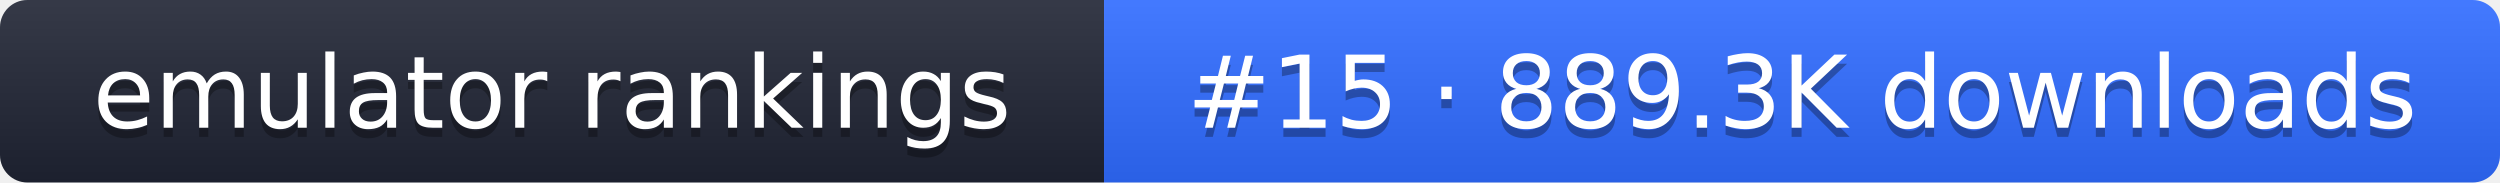
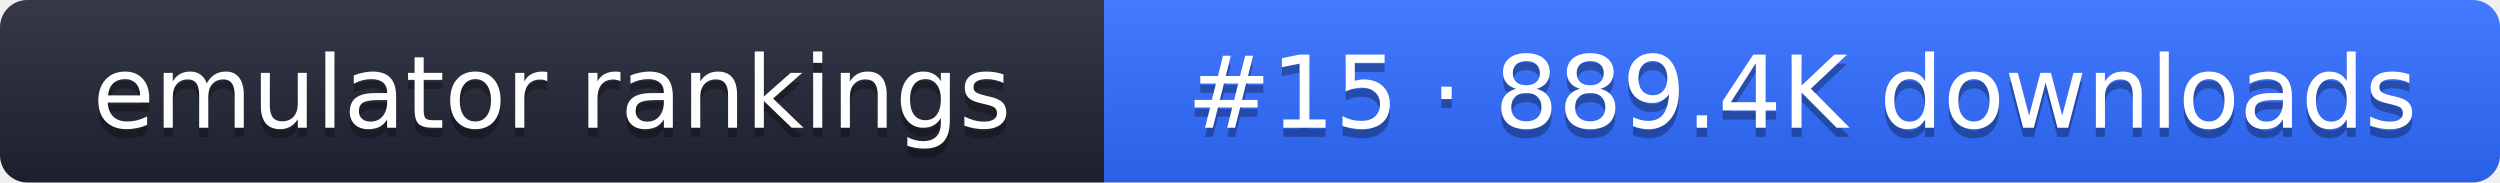
- <svg xmlns="http://www.w3.org/2000/svg" width="274" height="20" role="img" aria-label="emulator rankings: #15 · 889.3K downloads">
+ <svg xmlns="http://www.w3.org/2000/svg" width="274" height="20" role="img" aria-label="emulator rankings: #15 · 889.4K downloads">
  <linearGradient id="g" x2="0" y2="100%">
    <stop offset="0" stop-color="#fff" stop-opacity=".1" />
    <stop offset="1" stop-opacity=".1" />
  </linearGradient>
  <clipPath id="r">
    <rect width="274" height="20" rx="3" fill="#fff" />
  </clipPath>
  <g clip-path="url(#r)">
    <rect width="121" height="20" fill="#1f2433" />
    <rect x="121" width="153" height="20" fill="#2f6bff" />
    <rect width="274" height="20" fill="url(#g)" />
  </g>
  <g fill="#fff" text-anchor="middle" font-family="Verdana,DejaVu Sans,sans-serif" font-size="11">
    <text x="60.5" y="15" fill="#010101" fill-opacity=".3">emulator rankings</text>
    <text x="60.5" y="14">emulator rankings</text>
-     <text x="197.5" y="15" fill="#010101" fill-opacity=".3">#15 · 889.3K downloads</text>
-     <text x="197.5" y="14">#15 · 889.3K downloads</text>
+     <text x="197.5" y="15" fill="#010101" fill-opacity=".3">#15 · 889.4K downloads</text>
+     <text x="197.5" y="14">#15 · 889.4K downloads</text>
  </g>
</svg>
